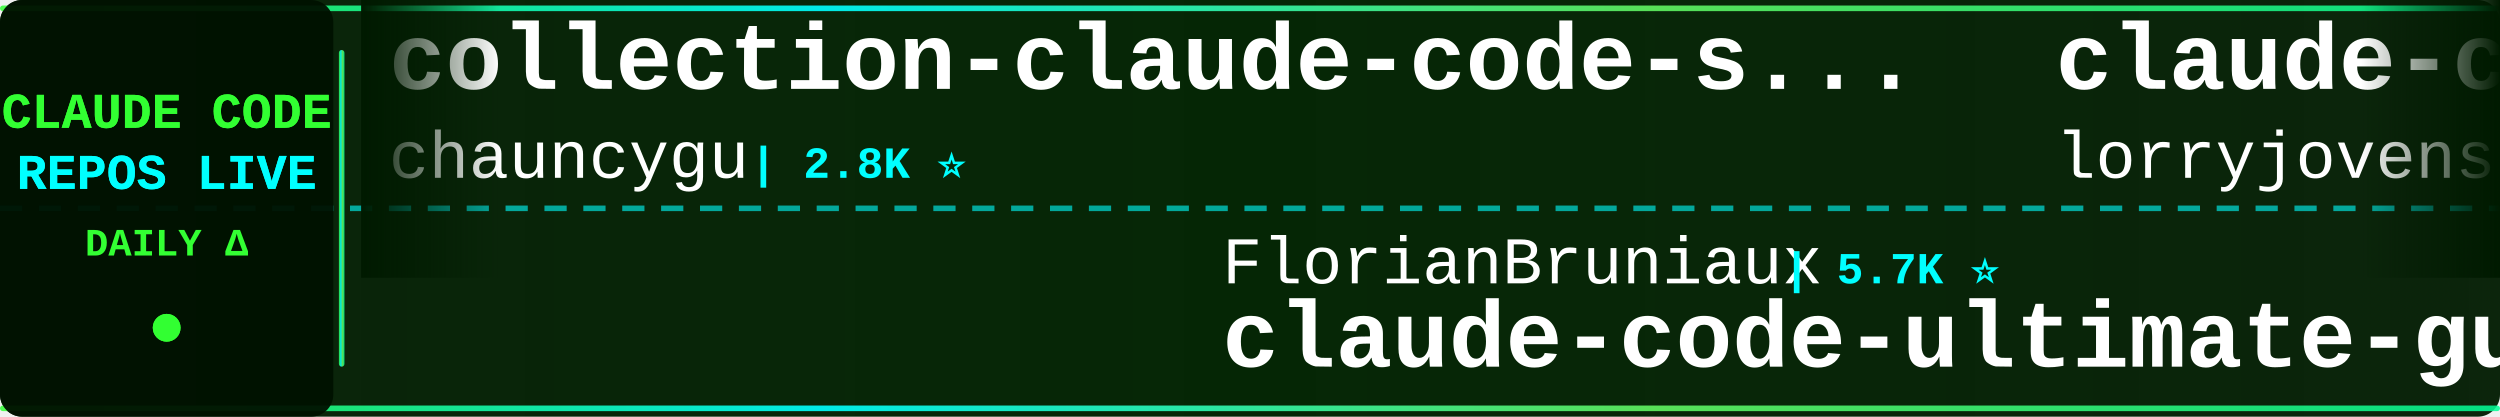
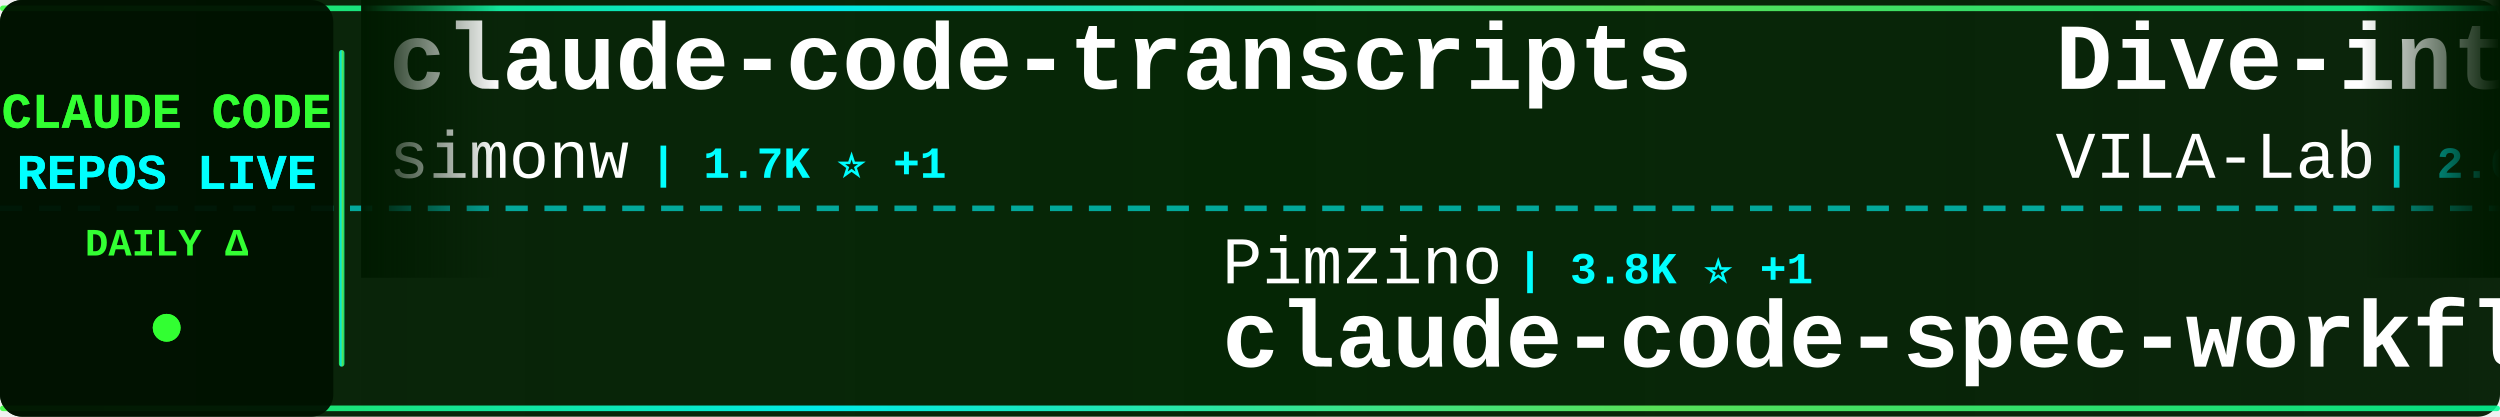
<svg xmlns="http://www.w3.org/2000/svg" width="900" height="150">
  <defs>
    <linearGradient id="tickerBg" x1="0%" y1="0%" x2="100%" y2="0%">
      <stop offset="0%" style="stop-color:#001a00;stop-opacity:0.95" />
      <stop offset="50%" style="stop-color:#002200;stop-opacity:0.98" />
      <stop offset="100%" style="stop-color:#001a00;stop-opacity:0.95" />
    </linearGradient>
    <linearGradient id="borderGrad" x1="0%" y1="0%" x2="100%" y2="0%">
      <stop offset="0%" style="stop-color:#33ff33;stop-opacity:0.85">
        <animate attributeName="stop-opacity" values="0.85;1;0.85" dur="2s" repeatCount="indefinite" />
      </stop>
      <stop offset="33%" style="stop-color:#00ffff;stop-opacity:0.9">
        <animate attributeName="stop-opacity" values="0.9;1;0.9" dur="2.2s" repeatCount="indefinite" />
      </stop>
      <stop offset="66%" style="stop-color:#66ff66;stop-opacity:0.85">
        <animate attributeName="stop-opacity" values="0.85;1;0.85" dur="1.8s" repeatCount="indefinite" />
      </stop>
      <stop offset="100%" style="stop-color:#00ff99;stop-opacity:0.85">
        <animate attributeName="stop-opacity" values="0.85;1;0.85" dur="2s" repeatCount="indefinite" />
      </stop>
    </linearGradient>
    <filter id="textGlow">
      <feGaussianBlur stdDeviation="0.1" result="coloredBlur" />
      <feMerge>
        <feMergeNode in="coloredBlur" />
        <feMergeNode in="SourceGraphic" />
      </feMerge>
    </filter>
    <filter id="metricGlow">
      <feGaussianBlur stdDeviation="0.2" result="coloredBlur" />
      <feMerge>
        <feMergeNode in="coloredBlur" />
        <feMergeNode in="SourceGraphic" />
      </feMerge>
    </filter>
    <linearGradient id="leftFade" x1="0%" y1="0%" x2="100%" y2="0%">
      <stop offset="0%" style="stop-color:#001a00;stop-opacity:1" />
      <stop offset="100%" style="stop-color:#001a00;stop-opacity:0" />
    </linearGradient>
    <linearGradient id="rightFade" x1="0%" y1="0%" x2="100%" y2="0%">
      <stop offset="0%" style="stop-color:#001a00;stop-opacity:0" />
      <stop offset="100%" style="stop-color:#001a00;stop-opacity:1" />
    </linearGradient>
  </defs>
  <rect width="900" height="150" fill="url(#tickerBg)" rx="8" />
  <rect x="0" y="2" width="900" height="2" fill="url(#borderGrad)" rx="1" />
  <rect x="0" y="146" width="900" height="2" fill="url(#borderGrad)" rx="1" />
  <line x1="0" y1="75" x2="900" y2="75" stroke="#00ffff" stroke-width="2" stroke-dasharray="8 6" opacity="0.6" />
  <rect x="0" y="0" width="120" height="150" fill="#001100" opacity="0.95" rx="8" />
  <text x="60" y="46" font-family="'Courier New', monospace" font-size="18" font-weight="bold" fill="#33ff33" text-anchor="middle" filter="url(#textGlow)">
    CLAUDE CODE
  </text>
  <text x="60" y="68" font-family="'Courier New', monospace" font-size="18" font-weight="bold" fill="#00ffff" text-anchor="middle" filter="url(#textGlow)">
    REPOS LIVE
  </text>
  <text x="60" y="92" font-family="'Courier New', monospace" font-size="14" font-weight="bold" fill="#33ff33" text-anchor="middle">
    DAILY Δ
  </text>
  <circle cx="60" cy="118" r="5" fill="#33ff33" filter="url(#metricGlow)">
    <animate attributeName="r" values="4;6;4" dur="1.5s" repeatCount="indefinite" />
    <animate attributeName="opacity" values="0.6;1;0.6" dur="1.5s" repeatCount="indefinite" />
  </circle>
  <rect x="122" y="18" width="2" height="114" fill="url(#borderGrad)" rx="1" />
  <clipPath id="tickerClip">
    <rect x="130" y="0" width="770" height="150" />
  </clipPath>
  <g clip-path="url(#tickerClip)">
    <g id="tickerItems">
      <animateTransform attributeName="transform" attributeType="XML" type="translate" from="0 0" to="-3000 0" dur="54s" repeatCount="indefinite" />
      <g transform="translate(0, 0)">
-         <text x="140" y="32" font-family="'Courier New', monospace" font-size="34" font-weight="bold" fill="#ffffff">collection-claude-code-s...</text>
-         <text x="140" y="64" font-family="'Courier New', monospace" font-size="24" font-weight="normal" fill="#ffffff" opacity="1.0">chauncygu</text>
-         <text x="270" y="64" font-family="'Courier New', monospace" font-size="16" font-weight="bold" fill="#00ffff"> | 2.8K ⭐</text>
+         <text x="140" y="32" font-family="'Courier New', monospace" font-size="34" font-weight="bold" fill="#ffffff">claude-code-transcripts</text>
+         <text x="140" y="64" font-family="'Courier New', monospace" font-size="24" font-weight="normal" fill="#ffffff" opacity="1.0">simonw</text>
+         <text x="234" y="64" font-family="'Courier New', monospace" font-size="16" font-weight="bold" fill="#00ffff"> | 1.7K ⭐ +1</text>
      </g>
      <g transform="translate(300, 0)">
-         <text x="140" y="102" font-family="'Courier New', monospace" font-size="24" font-weight="normal" fill="#ffffff" opacity="1.0">FlorianBruniaux</text>
-         <text x="342" y="102" font-family="'Courier New', monospace" font-size="16" font-weight="bold" fill="#00ffff"> | 5.7K ⭐</text>
-         <text x="140" y="132" font-family="'Courier New', monospace" font-size="34" font-weight="bold" fill="#ffffff">claude-code-ultimate-gui...</text>
+         <text x="140" y="102" font-family="'Courier New', monospace" font-size="24" font-weight="normal" fill="#ffffff" opacity="1.0">Pimzino</text>
+         <text x="246" y="102" font-family="'Courier New', monospace" font-size="16" font-weight="bold" fill="#00ffff"> | 3.8K ⭐ +1</text>
+         <text x="140" y="132" font-family="'Courier New', monospace" font-size="34" font-weight="bold" fill="#ffffff">claude-code-spec-workflo...</text>
      </g>
      <g transform="translate(600, 0)">
-         <text x="140" y="32" font-family="'Courier New', monospace" font-size="34" font-weight="bold" fill="#ffffff">claude-code-rust</text>
-         <text x="140" y="64" font-family="'Courier New', monospace" font-size="24" font-weight="normal" fill="#ffffff" opacity="1.0">lorryjovens-hub</text>
-         <text x="342" y="64" font-family="'Courier New', monospace" font-size="16" font-weight="bold" fill="#00ffff"> | 1.7K ⭐</text>
+         <text x="140" y="32" font-family="'Courier New', monospace" font-size="34" font-weight="bold" fill="#ffffff">Dive-into-Claude-Code</text>
+         <text x="140" y="64" font-family="'Courier New', monospace" font-size="24" font-weight="normal" fill="#ffffff" opacity="1.0">VILA-Lab</text>
+         <text x="258" y="64" font-family="'Courier New', monospace" font-size="16" font-weight="bold" fill="#00ffff"> | 2.0K ⭐</text>
      </g>
      <g transform="translate(900, 0)">
-         <text x="140" y="102" font-family="'Courier New', monospace" font-size="24" font-weight="normal" fill="#ffffff" opacity="1.0">JrCx7scC</text>
-         <text x="258" y="102" font-family="'Courier New', monospace" font-size="16" font-weight="bold" fill="#00ffff"> | 373 ⭐</text>
-         <text x="140" y="132" font-family="'Courier New', monospace" font-size="34" font-weight="bold" fill="#ffffff">claude-code-source</text>
+         <text x="140" y="102" font-family="'Courier New', monospace" font-size="24" font-weight="normal" fill="#ffffff" opacity="1.0">Yeachan-Heo</text>
+         <text x="294" y="102" font-family="'Courier New', monospace" font-size="16" font-weight="bold" fill="#00ffff"> | 38.5K ⭐ +3</text>
+         <text x="140" y="132" font-family="'Courier New', monospace" font-size="34" font-weight="bold" fill="#ffffff">oh-my-claudecode</text>
      </g>
      <g transform="translate(1200, 0)">
-         <text x="140" y="32" font-family="'Courier New', monospace" font-size="34" font-weight="bold" fill="#ffffff">Claude-Code-Game-Studios</text>
-         <text x="140" y="64" font-family="'Courier New', monospace" font-size="24" font-weight="normal" fill="#ffffff" opacity="1.0">Donchitos</text>
-         <text x="270" y="64" font-family="'Courier New', monospace" font-size="16" font-weight="bold" fill="#00ffff"> | 23.7K ⭐ +8</text>
+         <text x="140" y="32" font-family="'Courier New', monospace" font-size="34" font-weight="bold" fill="#ffffff">claude-code-hooks-master...</text>
+         <text x="140" y="64" font-family="'Courier New', monospace" font-size="24" font-weight="normal" fill="#ffffff" opacity="1.0">disler</text>
+         <text x="234" y="64" font-family="'Courier New', monospace" font-size="16" font-weight="bold" fill="#00ffff"> | 3.9K ⭐</text>
      </g>
      <g transform="translate(1500, 0)">
-         <text x="140" y="102" font-family="'Courier New', monospace" font-size="24" font-weight="normal" fill="#ffffff" opacity="1.0">luyao618</text>
-         <text x="258" y="102" font-family="'Courier New', monospace" font-size="16" font-weight="bold" fill="#00ffff"> | 1.7K ⭐</text>
-         <text x="140" y="132" font-family="'Courier New', monospace" font-size="34" font-weight="bold" fill="#ffffff">Claude-Code-Source-Study</text>
+         <text x="140" y="102" font-family="'Courier New', monospace" font-size="24" font-weight="normal" fill="#ffffff" opacity="1.0">anthropics</text>
+         <text x="282" y="102" font-family="'Courier New', monospace" font-size="16" font-weight="bold" fill="#00ffff"> | 167.4K ⭐ +29</text>
+         <text x="140" y="132" font-family="'Courier New', monospace" font-size="34" font-weight="bold" fill="#ffffff">skills</text>
      </g>
      <g transform="translate(1800, 0)">
-         <text x="140" y="32" font-family="'Courier New', monospace" font-size="34" font-weight="bold" fill="#ffffff">claude-coder</text>
-         <text x="140" y="64" font-family="'Courier New', monospace" font-size="24" font-weight="normal" fill="#ffffff" opacity="1.0">kodu-ai</text>
-         <text x="246" y="64" font-family="'Courier New', monospace" font-size="16" font-weight="bold" fill="#00ffff"> | 5.2K ⭐</text>
+         <text x="140" y="32" font-family="'Courier New', monospace" font-size="34" font-weight="bold" fill="#ffffff">claude-code-base-action</text>
+         <text x="140" y="64" font-family="'Courier New', monospace" font-size="24" font-weight="normal" fill="#ffffff" opacity="1.0">anthropics</text>
+         <text x="282" y="64" font-family="'Courier New', monospace" font-size="16" font-weight="bold" fill="#00ffff"> | 942 ⭐</text>
      </g>
      <g transform="translate(2100, 0)">
-         <text x="140" y="102" font-family="'Courier New', monospace" font-size="24" font-weight="normal" fill="#ffffff" opacity="1.0">ponponon</text>
-         <text x="258" y="102" font-family="'Courier New', monospace" font-size="16" font-weight="bold" fill="#00ffff"> | 2.3K ⭐</text>
-         <text x="140" y="132" font-family="'Courier New', monospace" font-size="34" font-weight="bold" fill="#ffffff">claude_code_src</text>
+         <text x="140" y="102" font-family="'Courier New', monospace" font-size="24" font-weight="normal" fill="#ffffff" opacity="1.0">repowise-dev</text>
+         <text x="306" y="102" font-family="'Courier New', monospace" font-size="16" font-weight="bold" fill="#00ffff"> | 1.2K ⭐ +1</text>
+         <text x="140" y="132" font-family="'Courier New', monospace" font-size="34" font-weight="bold" fill="#ffffff">claude-code-prompts</text>
      </g>
      <g transform="translate(2400, 0)">
-         <text x="140" y="32" font-family="'Courier New', monospace" font-size="34" font-weight="bold" fill="#ffffff">ECC</text>
-         <text x="140" y="64" font-family="'Courier New', monospace" font-size="24" font-weight="normal" fill="#ffffff" opacity="1.0">affaan-m</text>
-         <text x="258" y="64" font-family="'Courier New', monospace" font-size="16" font-weight="bold" fill="#00ffff"> | 239.1K ⭐ +29</text>
+         <text x="140" y="32" font-family="'Courier New', monospace" font-size="34" font-weight="bold" fill="#ffffff">Claude-Code</text>
+         <text x="140" y="64" font-family="'Courier New', monospace" font-size="24" font-weight="normal" fill="#ffffff" opacity="1.0">KPR111</text>
+         <text x="234" y="64" font-family="'Courier New', monospace" font-size="16" font-weight="bold" fill="#00ffff"> | 18 ⭐</text>
      </g>
      <g transform="translate(2700, 0)">
-         <text x="140" y="102" font-family="'Courier New', monospace" font-size="24" font-weight="normal" fill="#ffffff" opacity="1.0">Maciek-roboblog</text>
-         <text x="342" y="102" font-family="'Courier New', monospace" font-size="16" font-weight="bold" fill="#00ffff"> | 8.6K ⭐ +1</text>
-         <text x="140" y="132" font-family="'Courier New', monospace" font-size="34" font-weight="bold" fill="#ffffff">Claude-Code-Usage-Monito...</text>
+         <text x="140" y="102" font-family="'Courier New', monospace" font-size="24" font-weight="normal" fill="#ffffff" opacity="1.0">krusemediallc</text>
+         <text x="318" y="102" font-family="'Courier New', monospace" font-size="16" font-weight="bold" fill="#00ffff"> | 1.1K ⭐</text>
+         <text x="140" y="132" font-family="'Courier New', monospace" font-size="34" font-weight="bold" fill="#ffffff">arcads-claude-code</text>
      </g>
      <g transform="translate(3000, 0)">
-         <text x="140" y="32" font-family="'Courier New', monospace" font-size="34" font-weight="bold" fill="#ffffff">collection-claude-code-s...</text>
-         <text x="140" y="64" font-family="'Courier New', monospace" font-size="24" font-weight="normal" fill="#ffffff" opacity="1.0">chauncygu</text>
-         <text x="270" y="64" font-family="'Courier New', monospace" font-size="16" font-weight="bold" fill="#00ffff"> | 2.8K ⭐</text>
+         <text x="140" y="32" font-family="'Courier New', monospace" font-size="34" font-weight="bold" fill="#ffffff">claude-code-transcripts</text>
+         <text x="140" y="64" font-family="'Courier New', monospace" font-size="24" font-weight="normal" fill="#ffffff" opacity="1.0">simonw</text>
+         <text x="234" y="64" font-family="'Courier New', monospace" font-size="16" font-weight="bold" fill="#00ffff"> | 1.7K ⭐ +1</text>
      </g>
      <g transform="translate(3300, 0)">
-         <text x="140" y="102" font-family="'Courier New', monospace" font-size="24" font-weight="normal" fill="#ffffff" opacity="1.0">FlorianBruniaux</text>
-         <text x="342" y="102" font-family="'Courier New', monospace" font-size="16" font-weight="bold" fill="#00ffff"> | 5.7K ⭐</text>
-         <text x="140" y="132" font-family="'Courier New', monospace" font-size="34" font-weight="bold" fill="#ffffff">claude-code-ultimate-gui...</text>
+         <text x="140" y="102" font-family="'Courier New', monospace" font-size="24" font-weight="normal" fill="#ffffff" opacity="1.0">Pimzino</text>
+         <text x="246" y="102" font-family="'Courier New', monospace" font-size="16" font-weight="bold" fill="#00ffff"> | 3.8K ⭐ +1</text>
+         <text x="140" y="132" font-family="'Courier New', monospace" font-size="34" font-weight="bold" fill="#ffffff">claude-code-spec-workflo...</text>
      </g>
      <g transform="translate(3600, 0)">
-         <text x="140" y="32" font-family="'Courier New', monospace" font-size="34" font-weight="bold" fill="#ffffff">claude-code-rust</text>
-         <text x="140" y="64" font-family="'Courier New', monospace" font-size="24" font-weight="normal" fill="#ffffff" opacity="1.0">lorryjovens-hub</text>
-         <text x="342" y="64" font-family="'Courier New', monospace" font-size="16" font-weight="bold" fill="#00ffff"> | 1.7K ⭐</text>
+         <text x="140" y="32" font-family="'Courier New', monospace" font-size="34" font-weight="bold" fill="#ffffff">Dive-into-Claude-Code</text>
+         <text x="140" y="64" font-family="'Courier New', monospace" font-size="24" font-weight="normal" fill="#ffffff" opacity="1.0">VILA-Lab</text>
+         <text x="258" y="64" font-family="'Courier New', monospace" font-size="16" font-weight="bold" fill="#00ffff"> | 2.0K ⭐</text>
      </g>
      <g transform="translate(3900, 0)">
-         <text x="140" y="102" font-family="'Courier New', monospace" font-size="24" font-weight="normal" fill="#ffffff" opacity="1.0">JrCx7scC</text>
-         <text x="258" y="102" font-family="'Courier New', monospace" font-size="16" font-weight="bold" fill="#00ffff"> | 373 ⭐</text>
-         <text x="140" y="132" font-family="'Courier New', monospace" font-size="34" font-weight="bold" fill="#ffffff">claude-code-source</text>
+         <text x="140" y="102" font-family="'Courier New', monospace" font-size="24" font-weight="normal" fill="#ffffff" opacity="1.0">Yeachan-Heo</text>
+         <text x="294" y="102" font-family="'Courier New', monospace" font-size="16" font-weight="bold" fill="#00ffff"> | 38.5K ⭐ +3</text>
+         <text x="140" y="132" font-family="'Courier New', monospace" font-size="34" font-weight="bold" fill="#ffffff">oh-my-claudecode</text>
      </g>
    </g>
  </g>
  <rect x="130" y="0" width="50" height="100" fill="url(#leftFade)" />
  <rect x="850" y="0" width="50" height="100" fill="url(#rightFade)" />
</svg>
